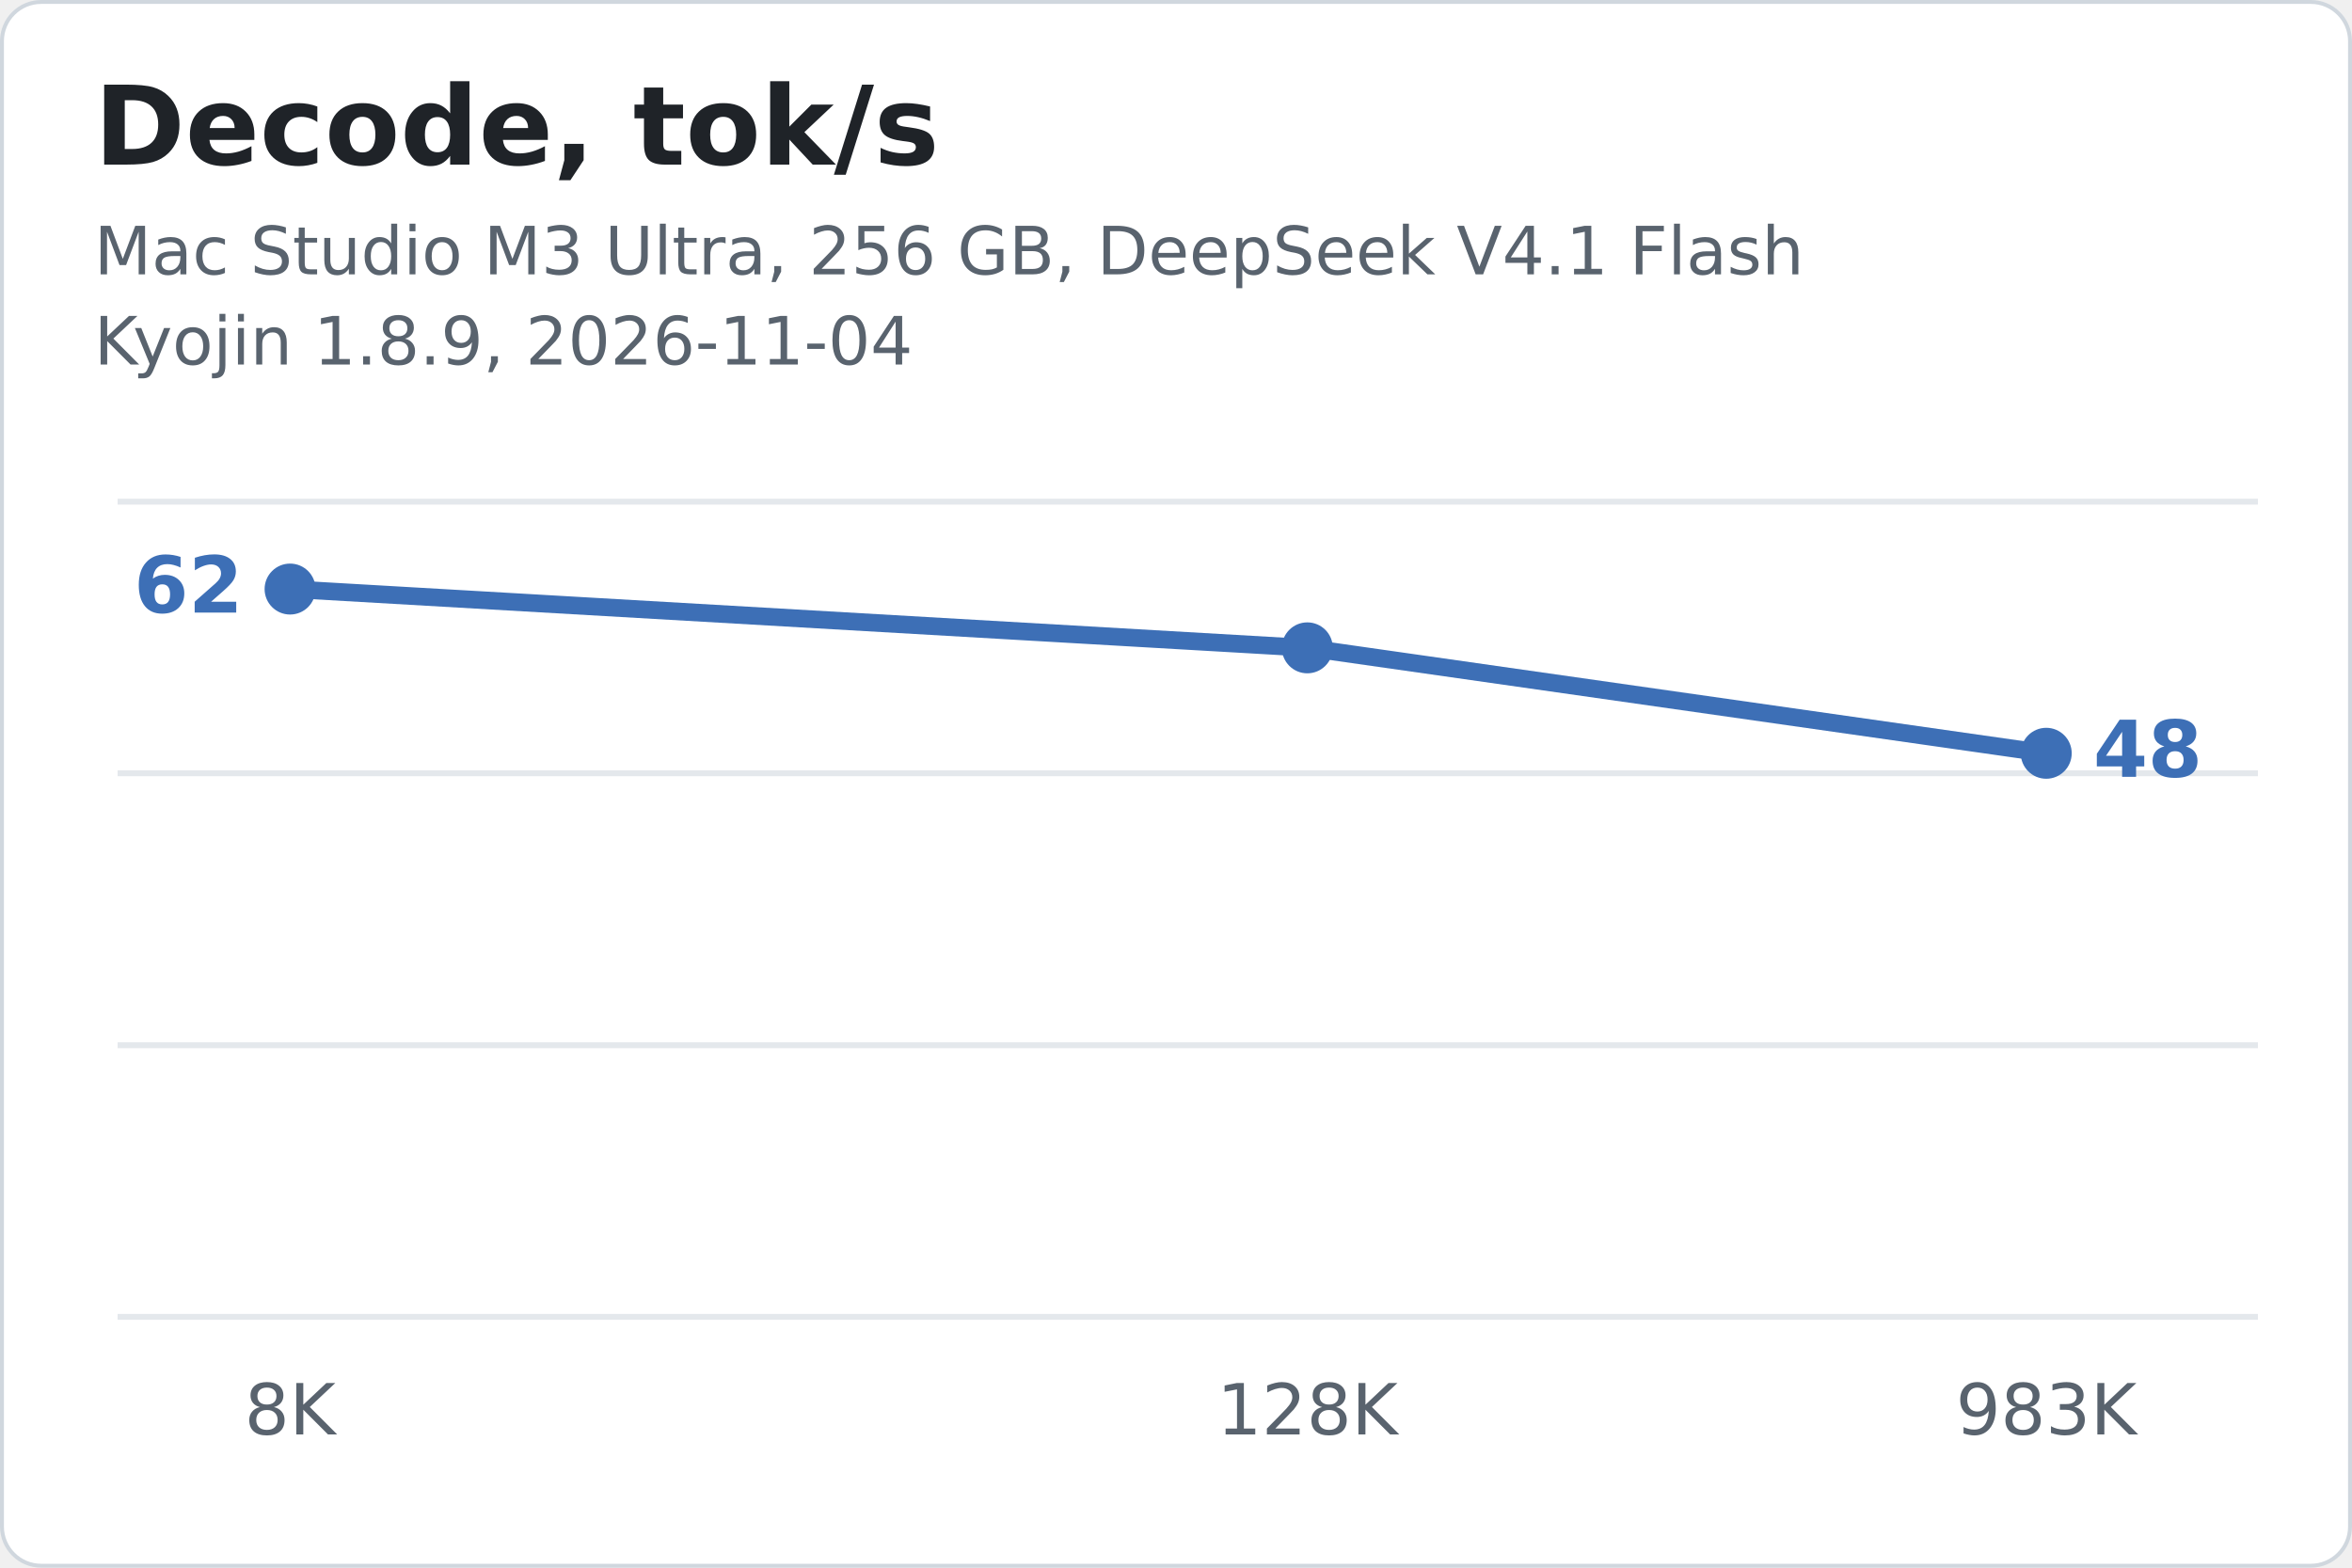
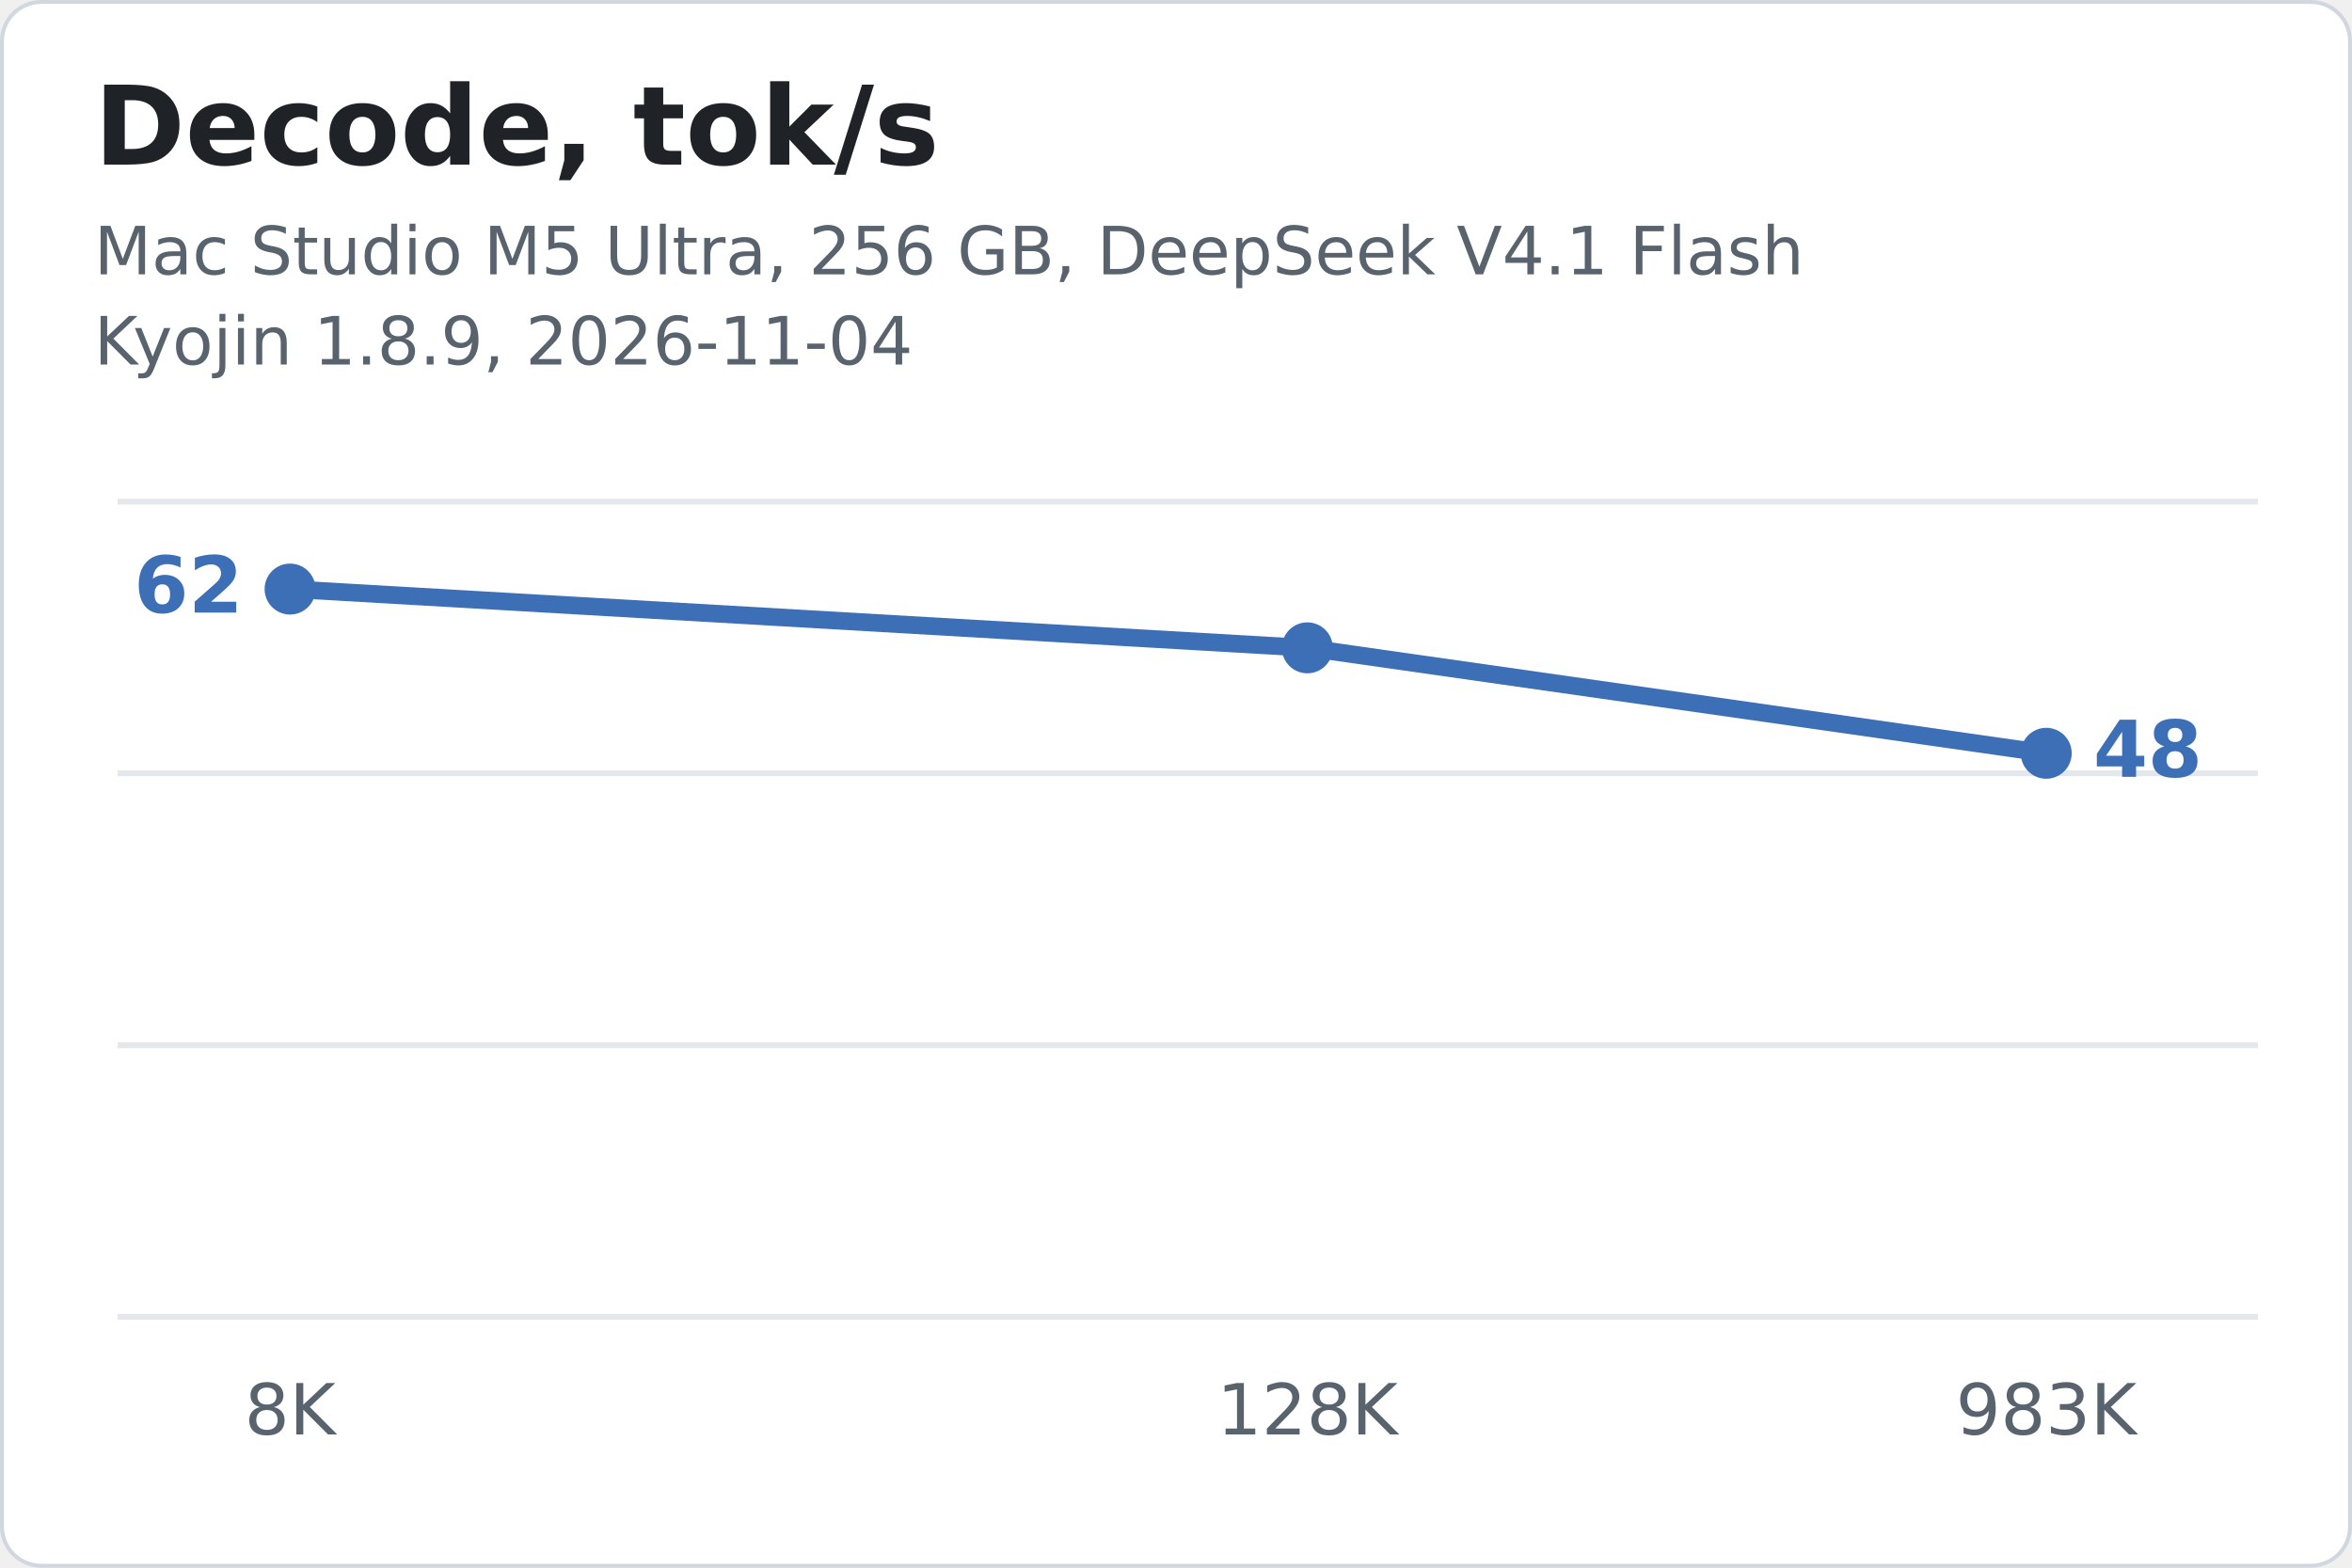
<svg xmlns="http://www.w3.org/2000/svg" width="600" height="400" viewBox="0 0 600 400" font-family="-apple-system,'Segoe UI','Ubuntu Sans','DejaVu Sans',Helvetica,Arial,sans-serif">
  <rect x="0.5" y="0.5" width="599" height="399" rx="10" fill="#FFFFFF" stroke="#D0D7DE" />
  <text x="24.0" y="42.0" fill="#1F2328" font-size="28" text-anchor="start" font-weight="700">Decode, tok/s</text>
-   <text x="24.0" y="70.0" fill="#59636E" font-size="17" text-anchor="start" font-weight="400">Mac Studio M3 Ultra, 256 GB, DeepSeek V4.1 Flash</text>
+   <text x="24.0" y="70.0" fill="#59636E" font-size="17" text-anchor="start" font-weight="400">Mac Studio M5 Ultra, 256 GB, DeepSeek V4.1 Flash</text>
  <text x="24.0" y="93.0" fill="#59636E" font-size="17" text-anchor="start" font-weight="400">Kyojin 1.8.9, 2026-11-04</text>
  <line x1="30" x2="576" y1="336.0" y2="336.0" stroke="#E4E8EC" stroke-width="1.5" />
  <line x1="30" x2="576" y1="266.7" y2="266.7" stroke="#E4E8EC" stroke-width="1.5" />
  <line x1="30" x2="576" y1="197.3" y2="197.3" stroke="#E4E8EC" stroke-width="1.5" />
  <line x1="30" x2="576" y1="128.0" y2="128.0" stroke="#E4E8EC" stroke-width="1.5" />
  <text x="74.0" y="366.0" fill="#59636E" font-size="18" text-anchor="middle" font-weight="400">8K</text>
  <text x="333.5" y="366.0" fill="#59636E" font-size="18" text-anchor="middle" font-weight="400">128K</text>
  <text x="522.0" y="366.0" fill="#59636E" font-size="18" text-anchor="middle" font-weight="400">983K</text>
  <line x1="74.0" y1="150.3" x2="333.5" y2="165.3" stroke="#3D6FB6" stroke-width="4.5" stroke-linecap="round" />
  <line x1="333.5" y1="165.3" x2="522.0" y2="192.2" stroke="#3D6FB6" stroke-width="4.5" stroke-linecap="round" />
  <circle cx="74.0" cy="150.3" r="6.5" fill="#3D6FB6" />
  <circle cx="333.5" cy="165.3" r="6.5" fill="#3D6FB6" />
  <circle cx="522.0" cy="192.2" r="6.5" fill="#3D6FB6" />
  <text x="62.0" y="156.3" fill="#3D6FB6" font-size="20" text-anchor="end" font-weight="700">62</text>
  <text x="534.0" y="198.2" fill="#3D6FB6" font-size="20" text-anchor="start" font-weight="700">48</text>
</svg>
